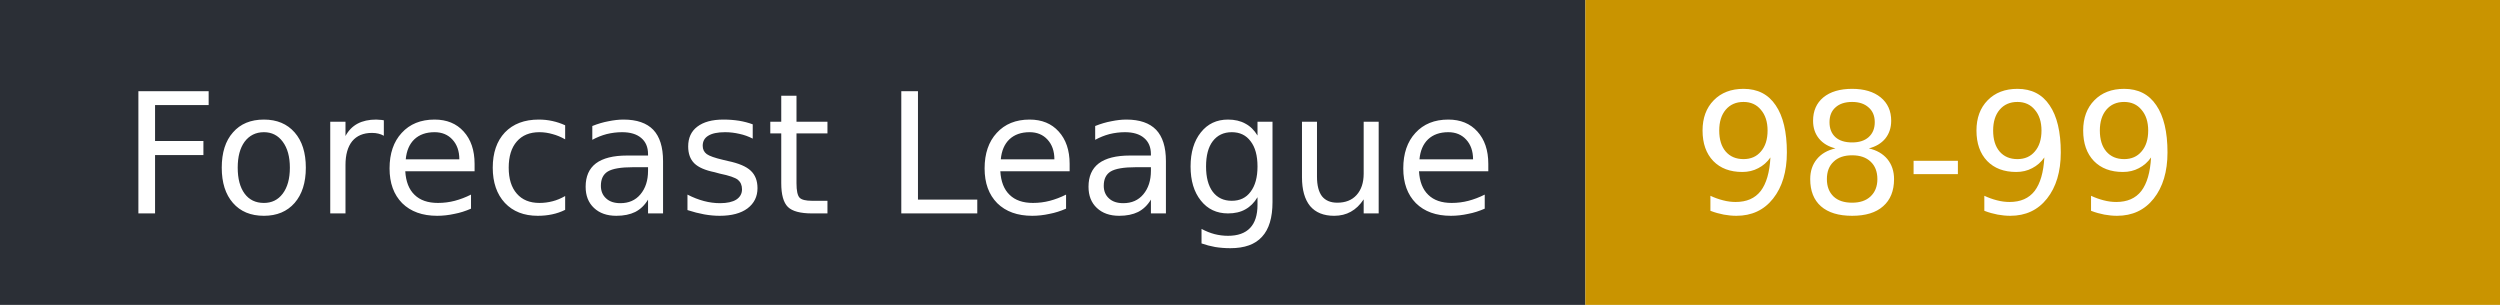
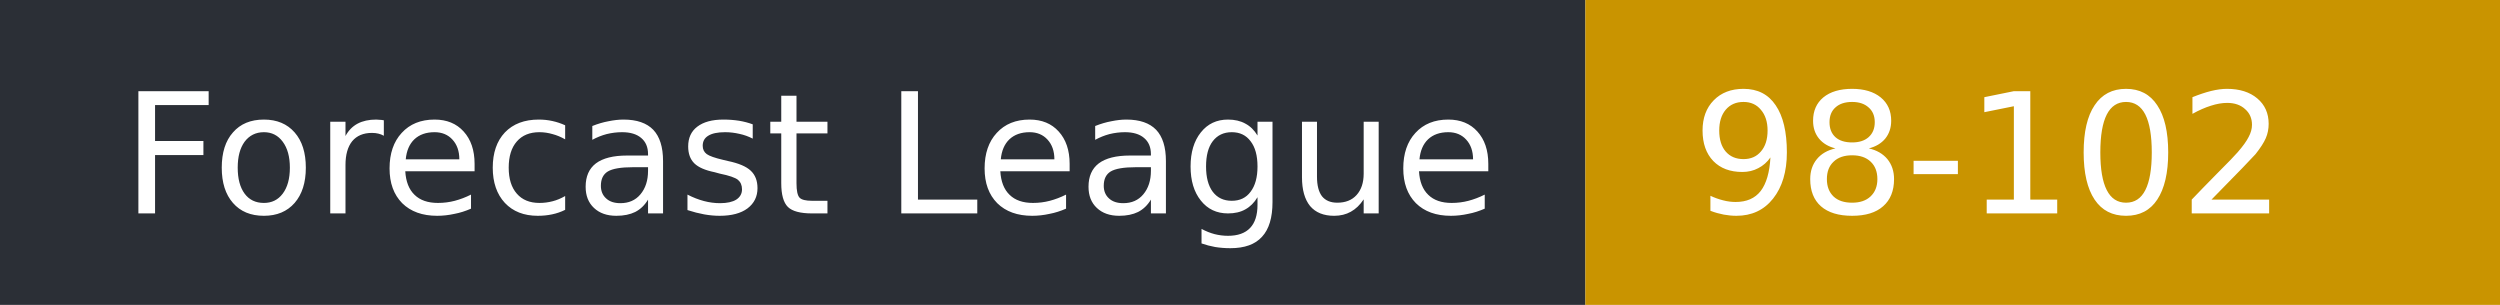
- <svg xmlns="http://www.w3.org/2000/svg" width="164" height="20" role="img" aria-label="Forecast League: 98-99">
+ <svg xmlns="http://www.w3.org/2000/svg" width="164" height="20" role="img" aria-label="Forecast League: 98-102">
  <rect width="104" height="20" fill="#2b2f36" />
  <rect x="104" width="60" height="20" fill="#c99400" />
  <g fill="#fff" font-family="Verdana,DejaVu Sans,sans-serif" font-size="11">
    <text x="8" y="14">Forecast League</text>
-     <text x="111" y="14">98-99</text>
+     <text x="111" y="14">98-102</text>
  </g>
</svg>
